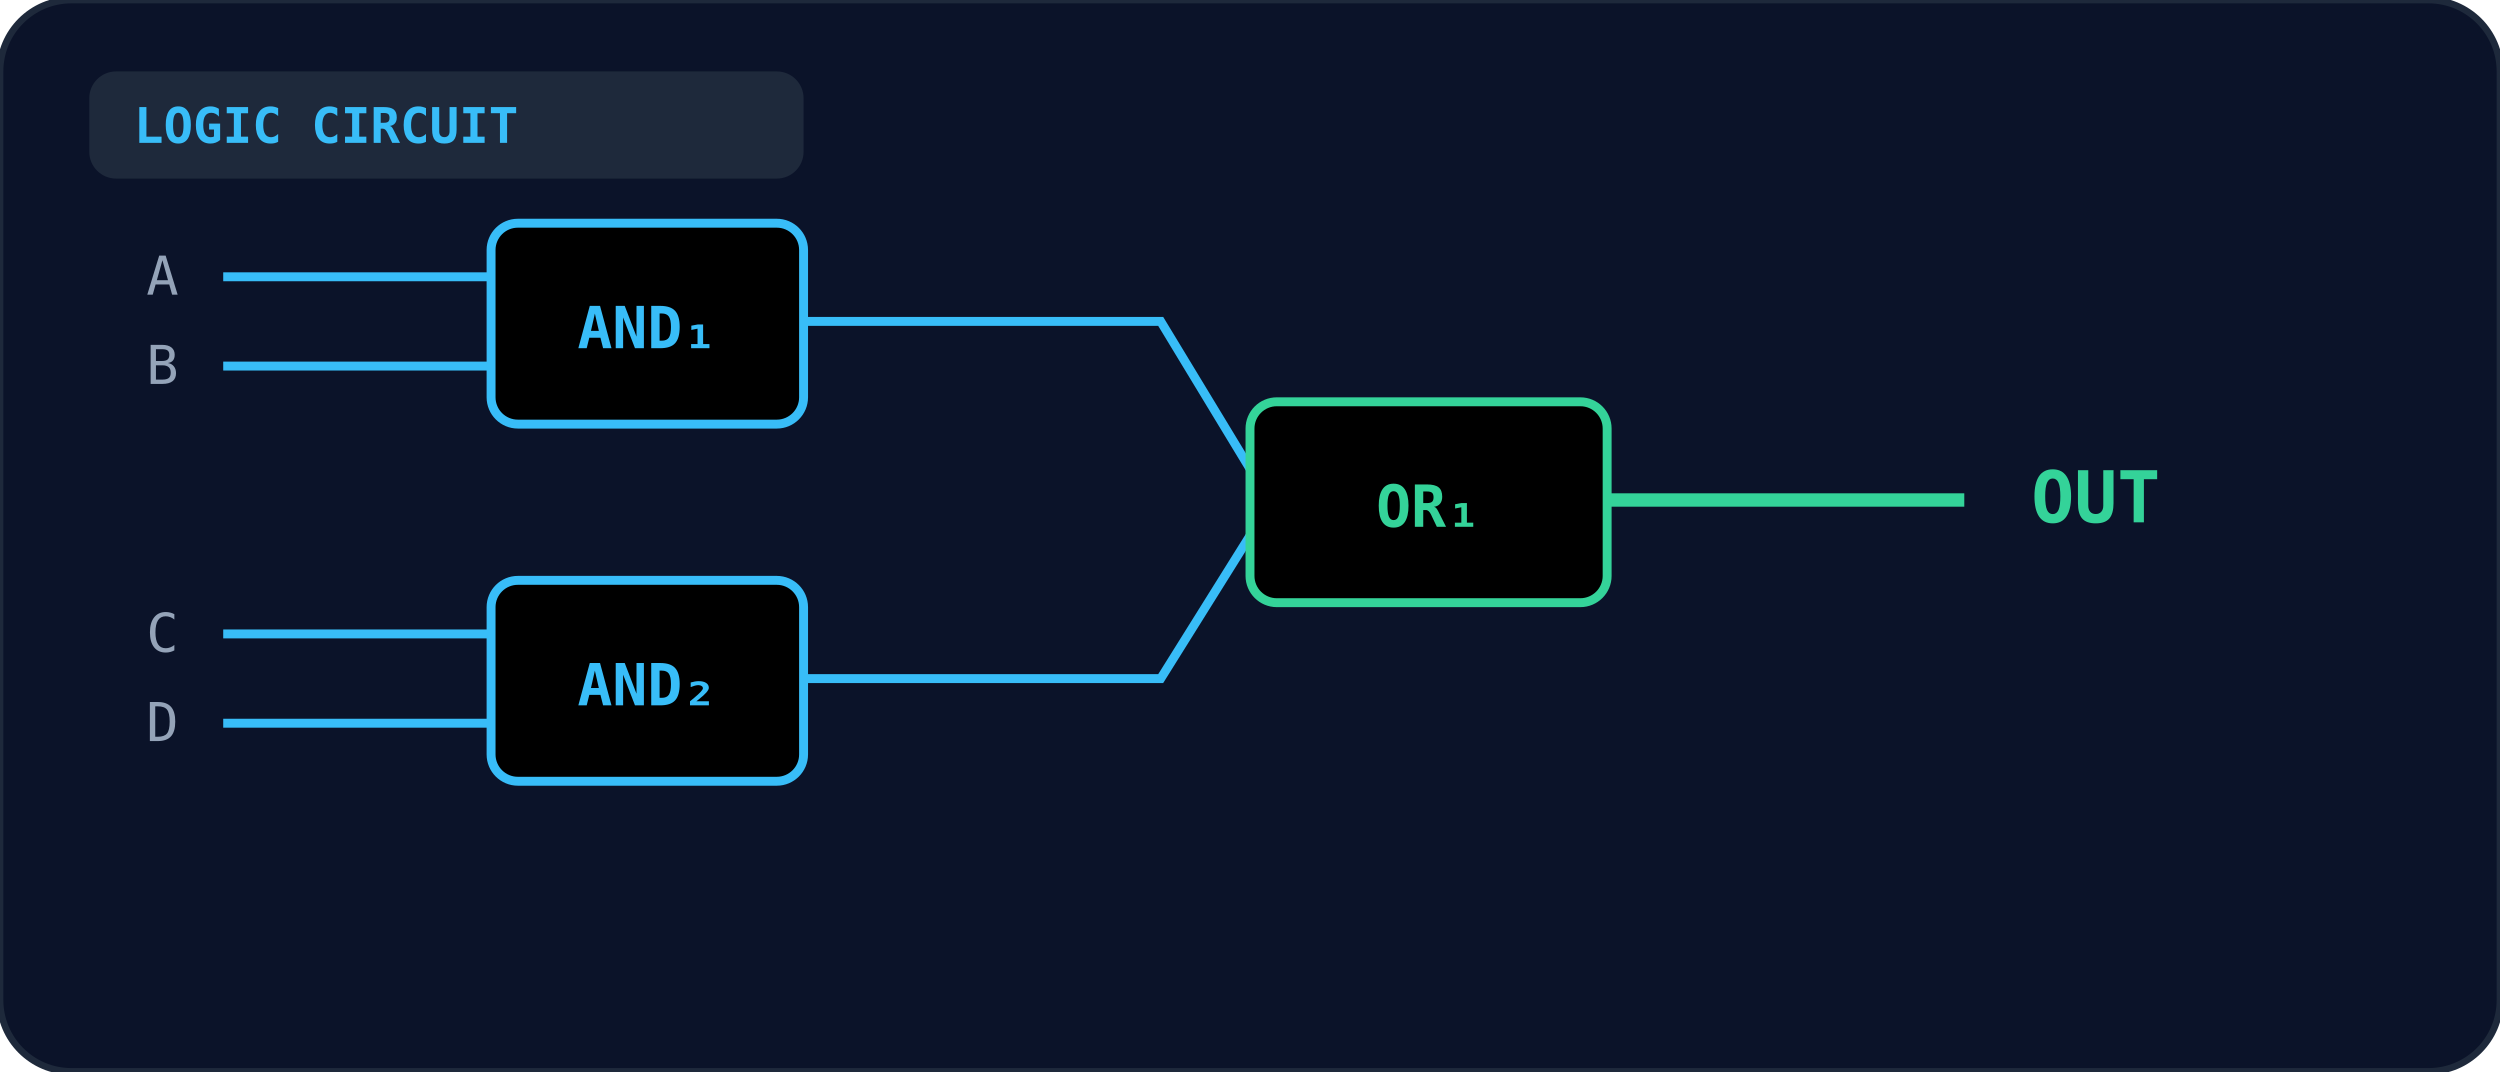
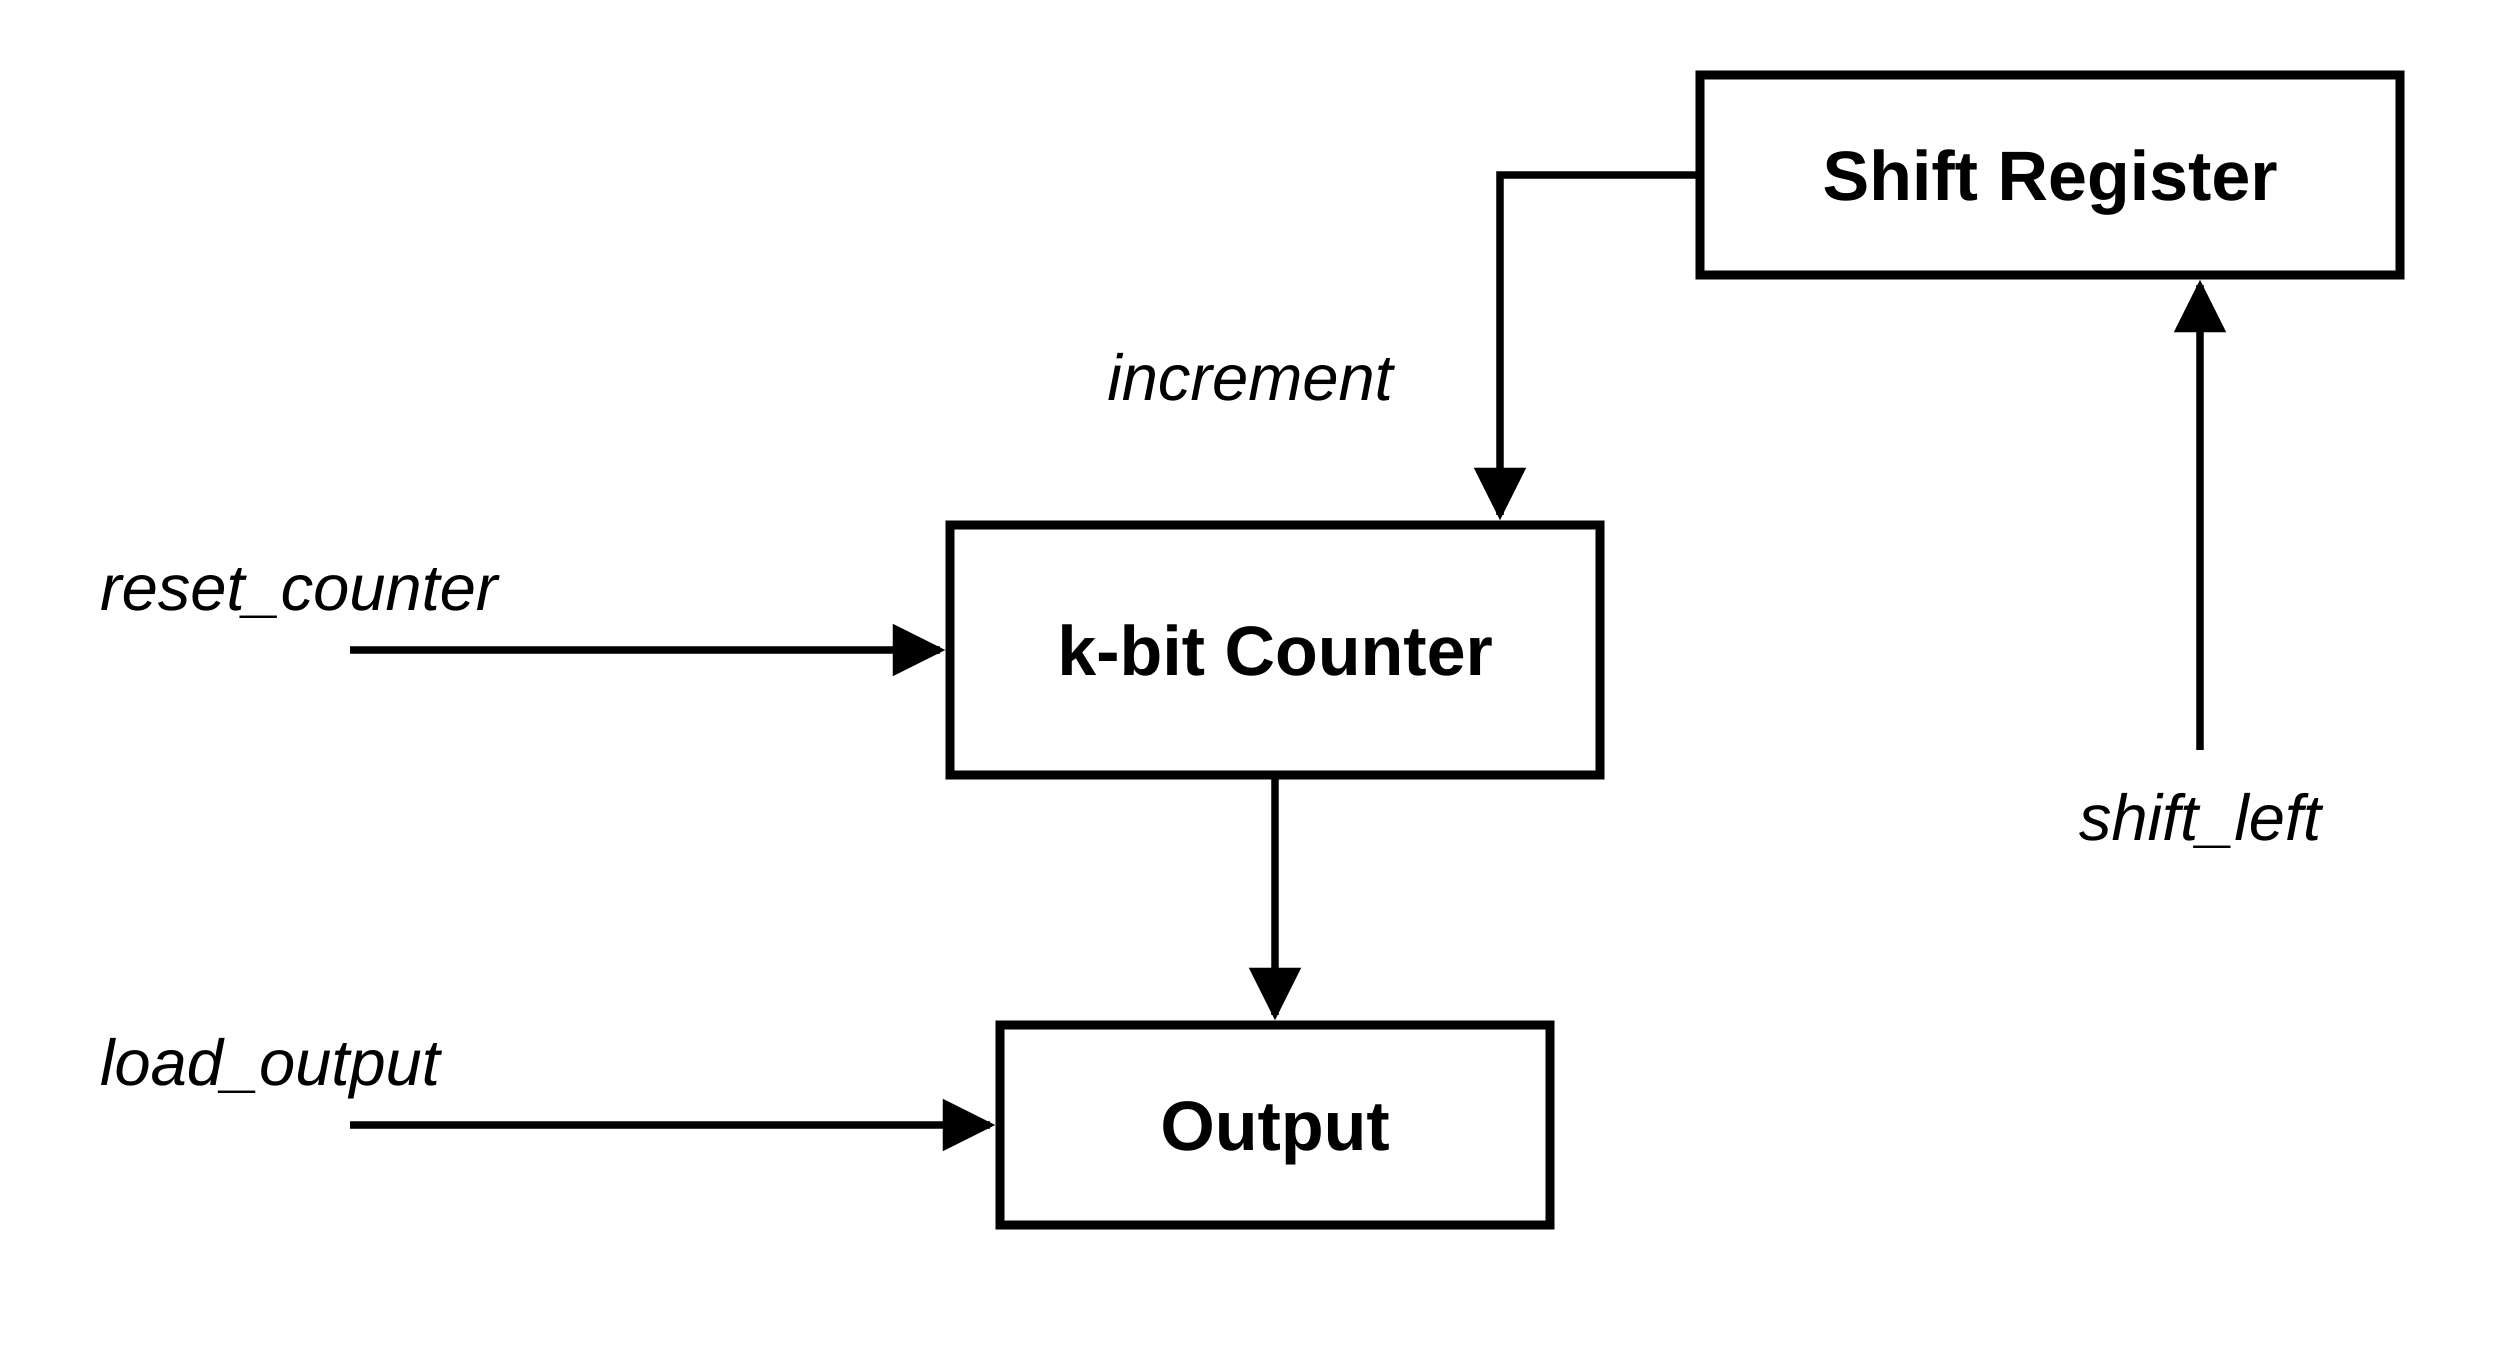
- <svg xmlns="http://www.w3.org/2000/svg" viewBox="0 0 560 240" width="100%" height="100%">
+ <svg xmlns="http://www.w3.org/2000/svg" viewBox="0 0 500 270" fill="none" stroke="currentColor" font-family="Arial, Helvetica, sans-serif">
  <defs>
-     <linearGradient id="gate-grad-it-2006-cs-41" x1="0" y1="0" x2="1" y2="1">
-       <stop offset="0%" stopColor="#1e293b" />
-       <stop offset="100%" stopColor="#0f172a" />
-     </linearGradient>
+     <marker id="a41" viewBox="0 0 10 10" refX="9" refY="5" markerWidth="7" markerHeight="7" orient="auto">
+       <path d="M0,0 L10,5 L0,10 z" fill="currentColor" stroke="none" />
+     </marker>
  </defs>
-   <rect width="100%" height="100%" rx="16" fill="#0b1329" stroke="#1e293b" stroke-width="1.5" />
-   <rect x="20" y="16" width="160" height="24" rx="6" fill="#1e293b" />
-   <text x="30" y="32" fill="#38bdf8" font-size="11" font-weight="bold" font-family="monospace">LOGIC CIRCUIT</text>
-   <rect x="110" y="50" width="70" height="45" rx="6" fill="url(#gate-grad-it-2006-cs-41)" stroke="#38bdf8" stroke-width="2" />
-   <text x="145" y="78" text-anchor="middle" fill="#38bdf8" font-size="13" font-weight="bold" font-family="monospace">AND₁</text>
-   <line x1="50" y1="62" x2="110" y2="62" stroke="#38bdf8" stroke-width="2" />
-   <line x1="50" y1="82" x2="110" y2="82" stroke="#38bdf8" stroke-width="2" />
-   <text x="40" y="66" text-anchor="end" fill="#94a3b8" font-size="12" font-family="monospace">A</text>
-   <text x="40" y="86" text-anchor="end" fill="#94a3b8" font-size="12" font-family="monospace">B</text>
-   <rect x="110" y="130" width="70" height="45" rx="6" fill="url(#gate-grad-it-2006-cs-41)" stroke="#38bdf8" stroke-width="2" />
-   <text x="145" y="158" text-anchor="middle" fill="#38bdf8" font-size="13" font-weight="bold" font-family="monospace">AND₂</text>
-   <line x1="50" y1="142" x2="110" y2="142" stroke="#38bdf8" stroke-width="2" />
-   <line x1="50" y1="162" x2="110" y2="162" stroke="#38bdf8" stroke-width="2" />
-   <text x="40" y="146" text-anchor="end" fill="#94a3b8" font-size="12" font-family="monospace">C</text>
-   <text x="40" y="166" text-anchor="end" fill="#94a3b8" font-size="12" font-family="monospace">D</text>
-   <path d="M 180 72 L 260 72 L 280 105" fill="none" stroke="#38bdf8" stroke-width="2" />
-   <path d="M 180 152 L 260 152 L 280 120" fill="none" stroke="#38bdf8" stroke-width="2" />
-   <rect x="280" y="90" width="80" height="45" rx="6" fill="url(#gate-grad-it-2006-cs-41)" stroke="#34d399" stroke-width="2" />
-   <text x="320" y="118" text-anchor="middle" fill="#34d399" font-size="13" font-weight="bold" font-family="monospace">OR₁</text>
-   <line x1="360" y1="112" x2="440" y2="112" stroke="#34d399" stroke-width="3" />
-   <text x="455" y="117" fill="#34d399" font-size="16" font-weight="bold" font-family="monospace">OUT</text>
+   <rect x="340" y="15" width="140" height="40" stroke-width="1.8" />
+   <text x="410" y="40" text-anchor="middle" fill="currentColor" stroke="none" font-size="14" font-weight="bold">Shift Register</text>
+   <rect x="190" y="105" width="130" height="50" stroke-width="1.8" />
+   <text x="255" y="135" text-anchor="middle" fill="currentColor" stroke="none" font-size="14" font-weight="bold">k-bit Counter</text>
+   <rect x="200" y="205" width="110" height="40" stroke-width="1.8" />
+   <text x="255" y="230" text-anchor="middle" fill="currentColor" stroke="none" font-size="14" font-weight="bold">Output</text>
+   <path d="M 340 35 L 300 35 L 300 103" stroke-width="1.5" marker-end="url(#a41)" />
+   <text x="250" y="80" text-anchor="middle" fill="currentColor" stroke="none" font-size="13" font-style="italic">increment</text>
+   <line x1="440" y1="150" x2="440" y2="57" stroke-width="1.5" marker-end="url(#a41)" />
+   <text x="440" y="168" text-anchor="middle" fill="currentColor" stroke="none" font-size="13" font-style="italic">shift_left</text>
+   <line x1="70" y1="130" x2="188" y2="130" stroke-width="1.5" marker-end="url(#a41)" />
+   <text x="20" y="122" fill="currentColor" stroke="none" font-size="13" font-style="italic">reset_counter</text>
+   <line x1="255" y1="155" x2="255" y2="203" stroke-width="1.5" marker-end="url(#a41)" />
+   <line x1="70" y1="225" x2="198" y2="225" stroke-width="1.5" marker-end="url(#a41)" />
+   <text x="20" y="217" fill="currentColor" stroke="none" font-size="13" font-style="italic">load_output</text>
</svg>
